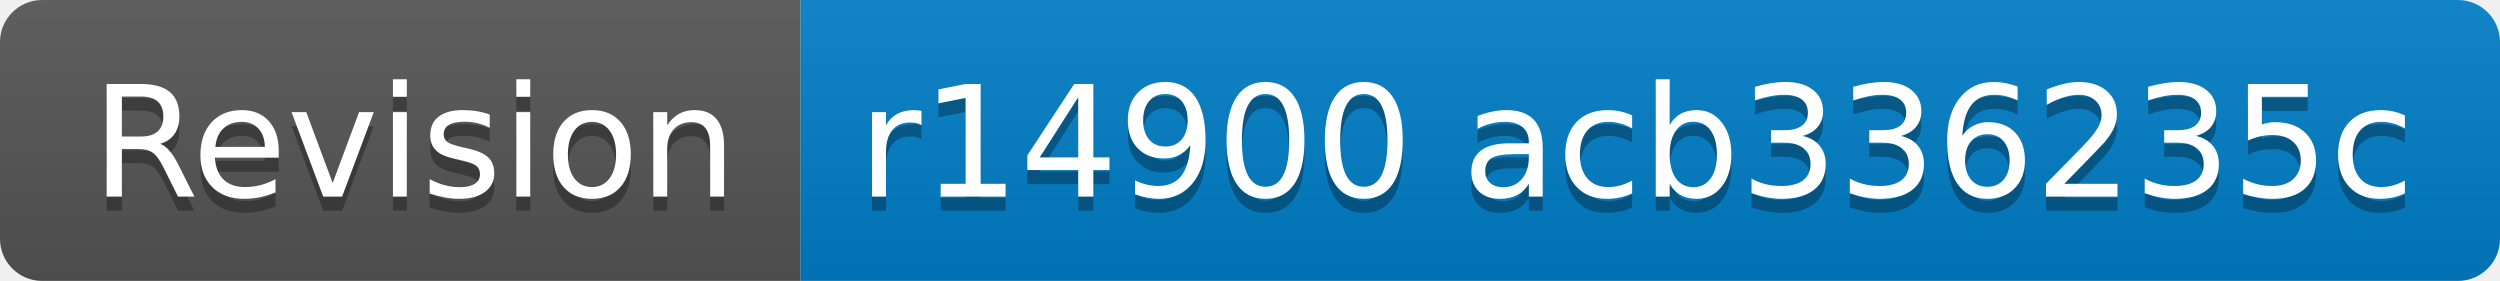
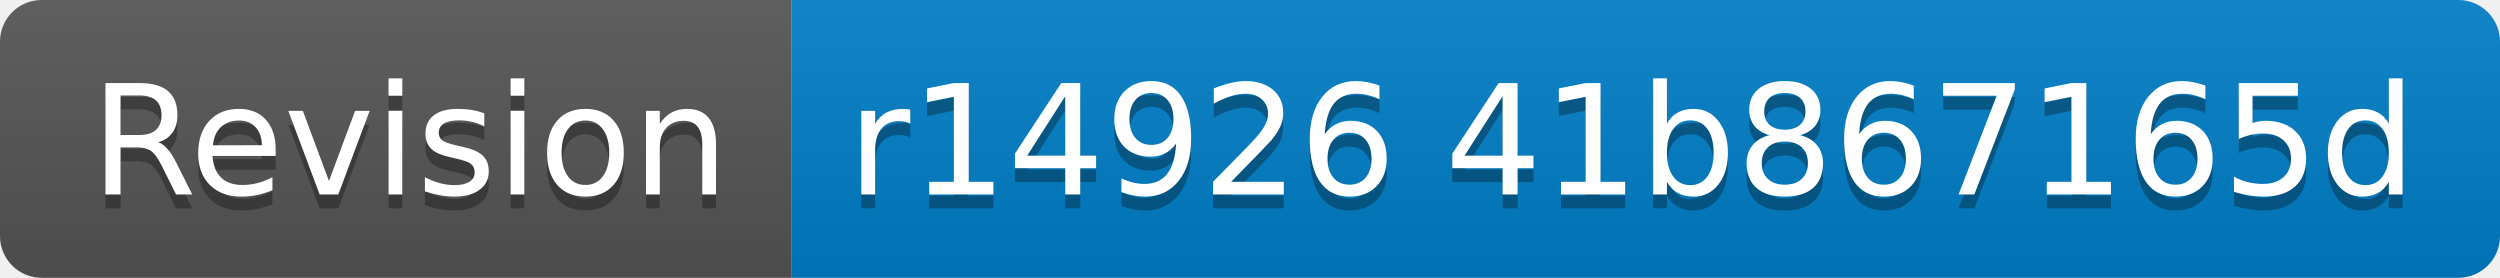
- <svg xmlns="http://www.w3.org/2000/svg" width="178" height="20" role="img" aria-label="Revision: r14900 acb336235c">
+ <svg xmlns="http://www.w3.org/2000/svg" width="180" height="20" role="img" aria-label="Revision: r14926 41b867165d">
  <linearGradient id="s" x2="0" y2="100%">
    <stop offset="0" stop-color="#bbb" stop-opacity=".1" />
    <stop offset="1" stop-opacity=".1" />
  </linearGradient>
  <clipPath id="r">
-     <rect width="178" height="20" rx="3" fill="#fff" />
+     <rect width="180" height="20" rx="3" fill="#fff" />
  </clipPath>
  <g clip-path="url(#r)">
    <rect width="57" height="20" fill="#555" />
-     <rect x="57" width="121" height="20" fill="#007ec6" />
-     <rect width="178" height="20" fill="url(#s)" />
+     <rect x="57" width="123" height="20" fill="#007ec6" />
+     <rect width="180" height="20" fill="url(#s)" />
  </g>
  <g fill="#fff" text-anchor="middle" font-family="Verdana,Geneva,DejaVu Sans,sans-serif" text-rendering="geometricPrecision" font-size="110">
    <text aria-hidden="true" x="295" y="150" fill="#010101" fill-opacity=".3" transform="scale(.1)" textLength="470">Revision</text>
    <text x="295" y="140" transform="scale(.1)" fill="#fff" textLength="470">Revision</text>
-     <text aria-hidden="true" x="1165" y="150" fill="#010101" fill-opacity=".3" transform="scale(.1)" textLength="1110">r14900 acb336235c</text>
-     <text x="1165" y="140" transform="scale(.1)" fill="#fff" textLength="1110">r14900 acb336235c</text>
+     <text aria-hidden="true" x="1175" y="150" fill="#010101" fill-opacity=".3" transform="scale(.1)" textLength="1130">r14926 41b867165d</text>
+     <text x="1175" y="140" transform="scale(.1)" fill="#fff" textLength="1130">r14926 41b867165d</text>
  </g>
</svg>
